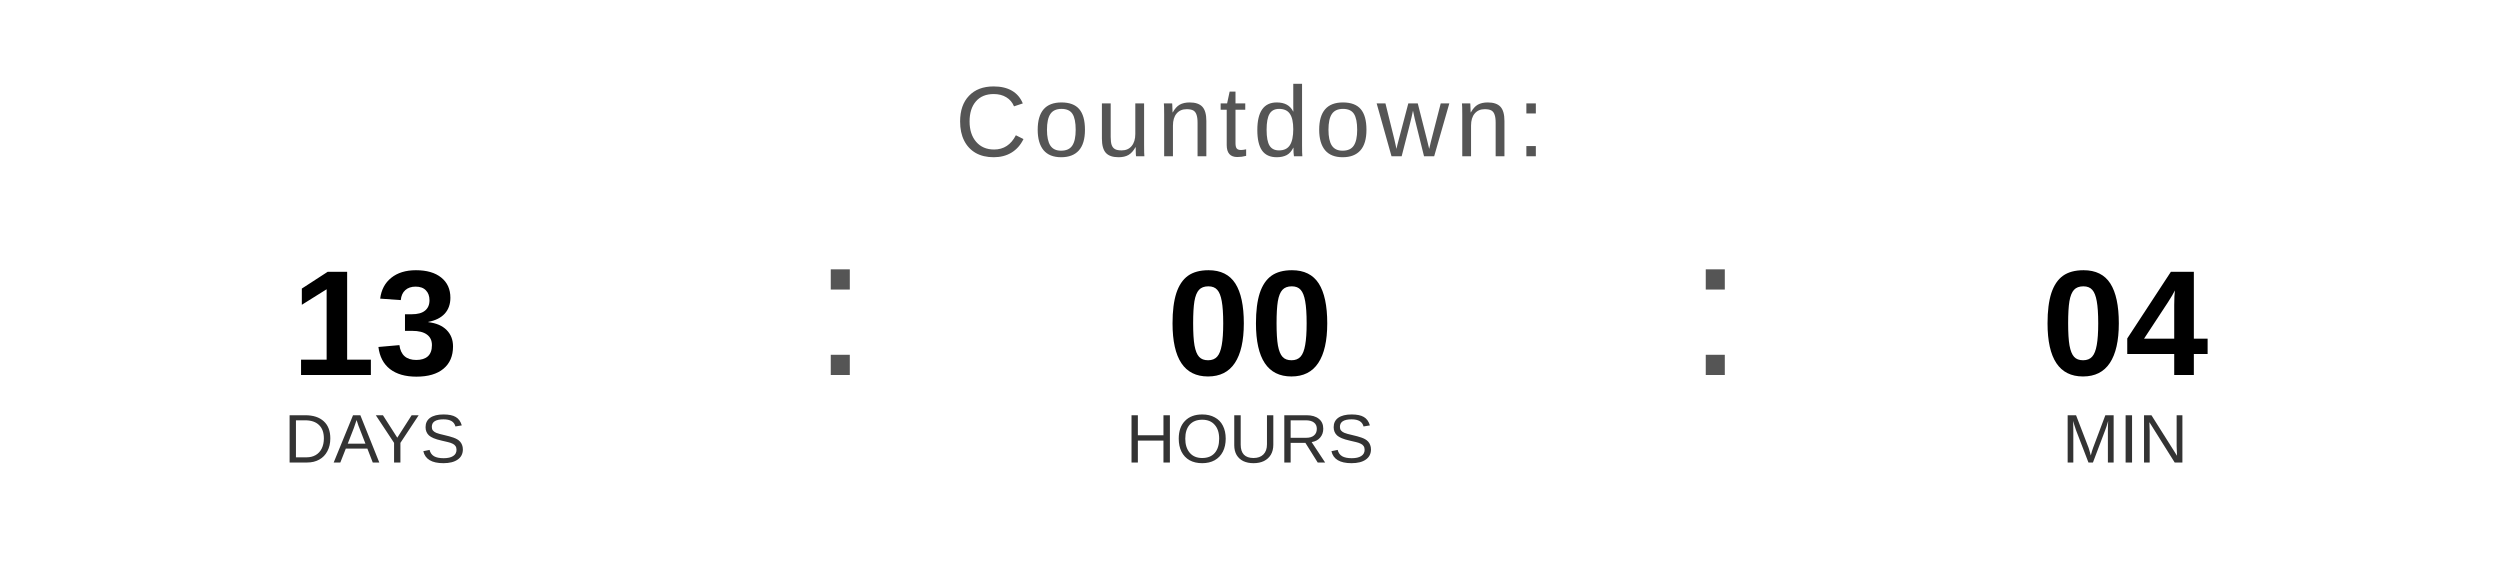
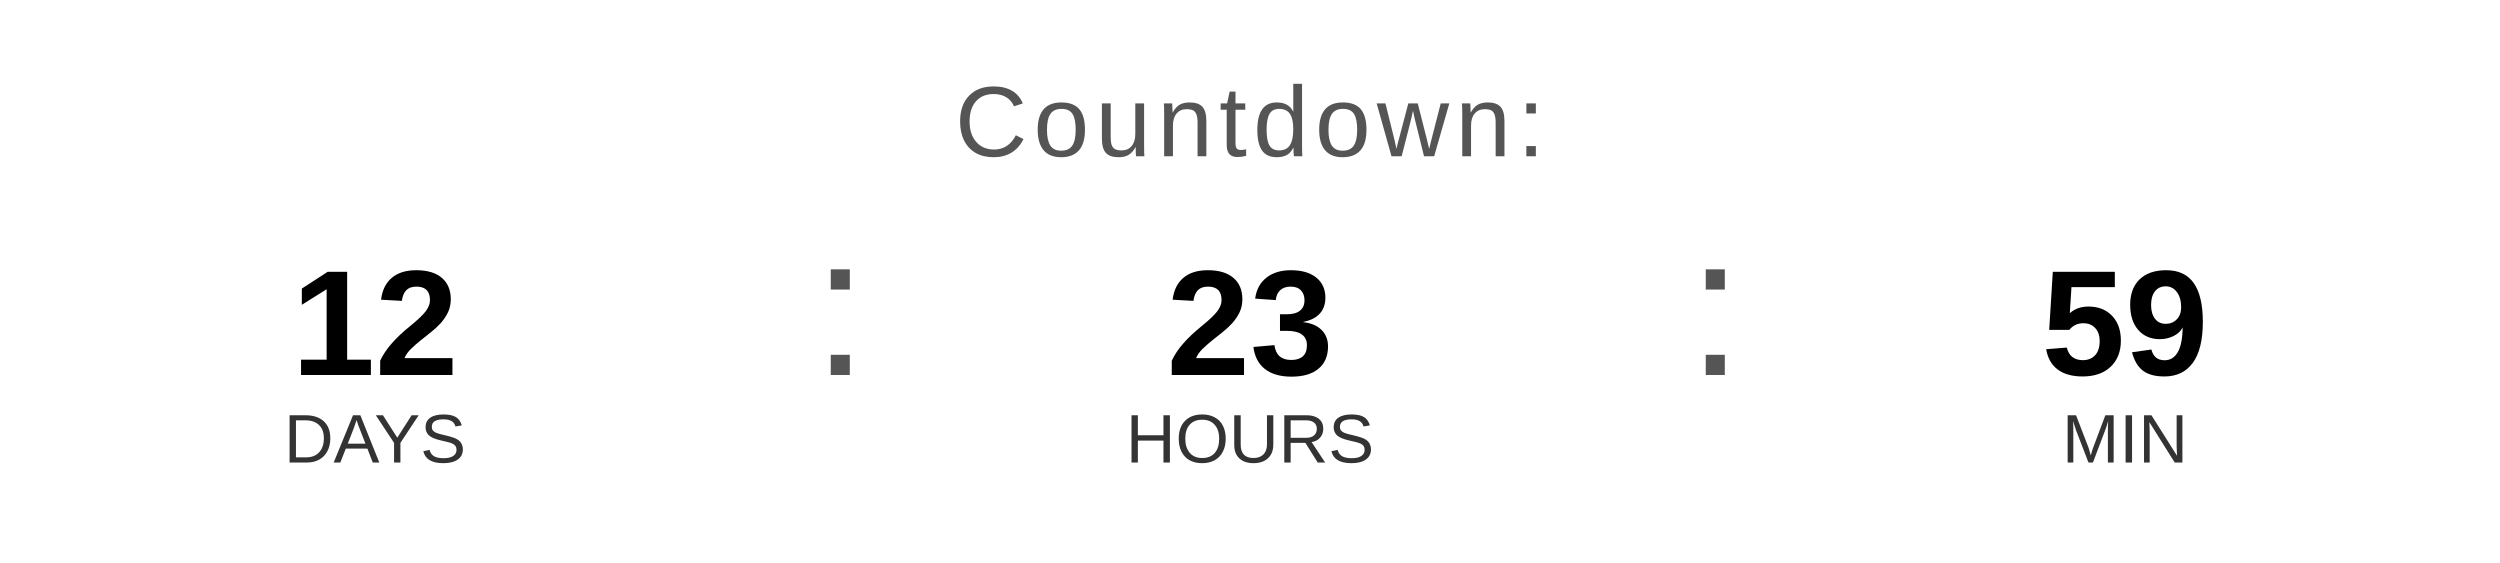
<svg xmlns="http://www.w3.org/2000/svg" width="400" height="90" viewBox="0 0 400 90">
  <text x="200" y="25" font-family="Arial, Helvetica, sans-serif" font-size="16" fill="#555555" text-anchor="middle" letter-spacing="1">
    Countdown:
  </text>
-   <text x="60" y="60" font-family="Arial, Helvetica, sans-serif" font-size="24" font-weight="bold" fill="#000000" text-anchor="middle">13</text>
+   <text x="60" y="60" font-family="Arial, Helvetica, sans-serif" font-size="24" font-weight="bold" fill="#000000" text-anchor="middle">12</text>
  <text x="60" y="74" font-family="Arial, Helvetica, sans-serif" font-size="11" fill="#333333" text-anchor="middle">DAYS</text>
  <text x="130" y="60" font-family="Arial, sans-serif" font-size="32" fill="#555555">:</text>
-   <text x="200" y="60" font-family="Arial, Helvetica, sans-serif" font-size="24" font-weight="bold" fill="#000000" text-anchor="middle">00</text>
+   <text x="200" y="60" font-family="Arial, Helvetica, sans-serif" font-size="24" font-weight="bold" fill="#000000" text-anchor="middle">23</text>
  <text x="200" y="74" font-family="Arial, Helvetica, sans-serif" font-size="11" fill="#333333" text-anchor="middle">HOURS</text>
  <text x="270" y="60" font-family="Arial, sans-serif" font-size="32" fill="#555555">:</text>
-   <text x="340" y="60" font-family="Arial, Helvetica, sans-serif" font-size="24" font-weight="bold" fill="#000000" text-anchor="middle">04</text>
+   <text x="340" y="60" font-family="Arial, Helvetica, sans-serif" font-size="24" font-weight="bold" fill="#000000" text-anchor="middle">59</text>
  <text x="340" y="74" font-family="Arial, Helvetica, sans-serif" font-size="11" fill="#333333" text-anchor="middle">MIN</text>
</svg>
